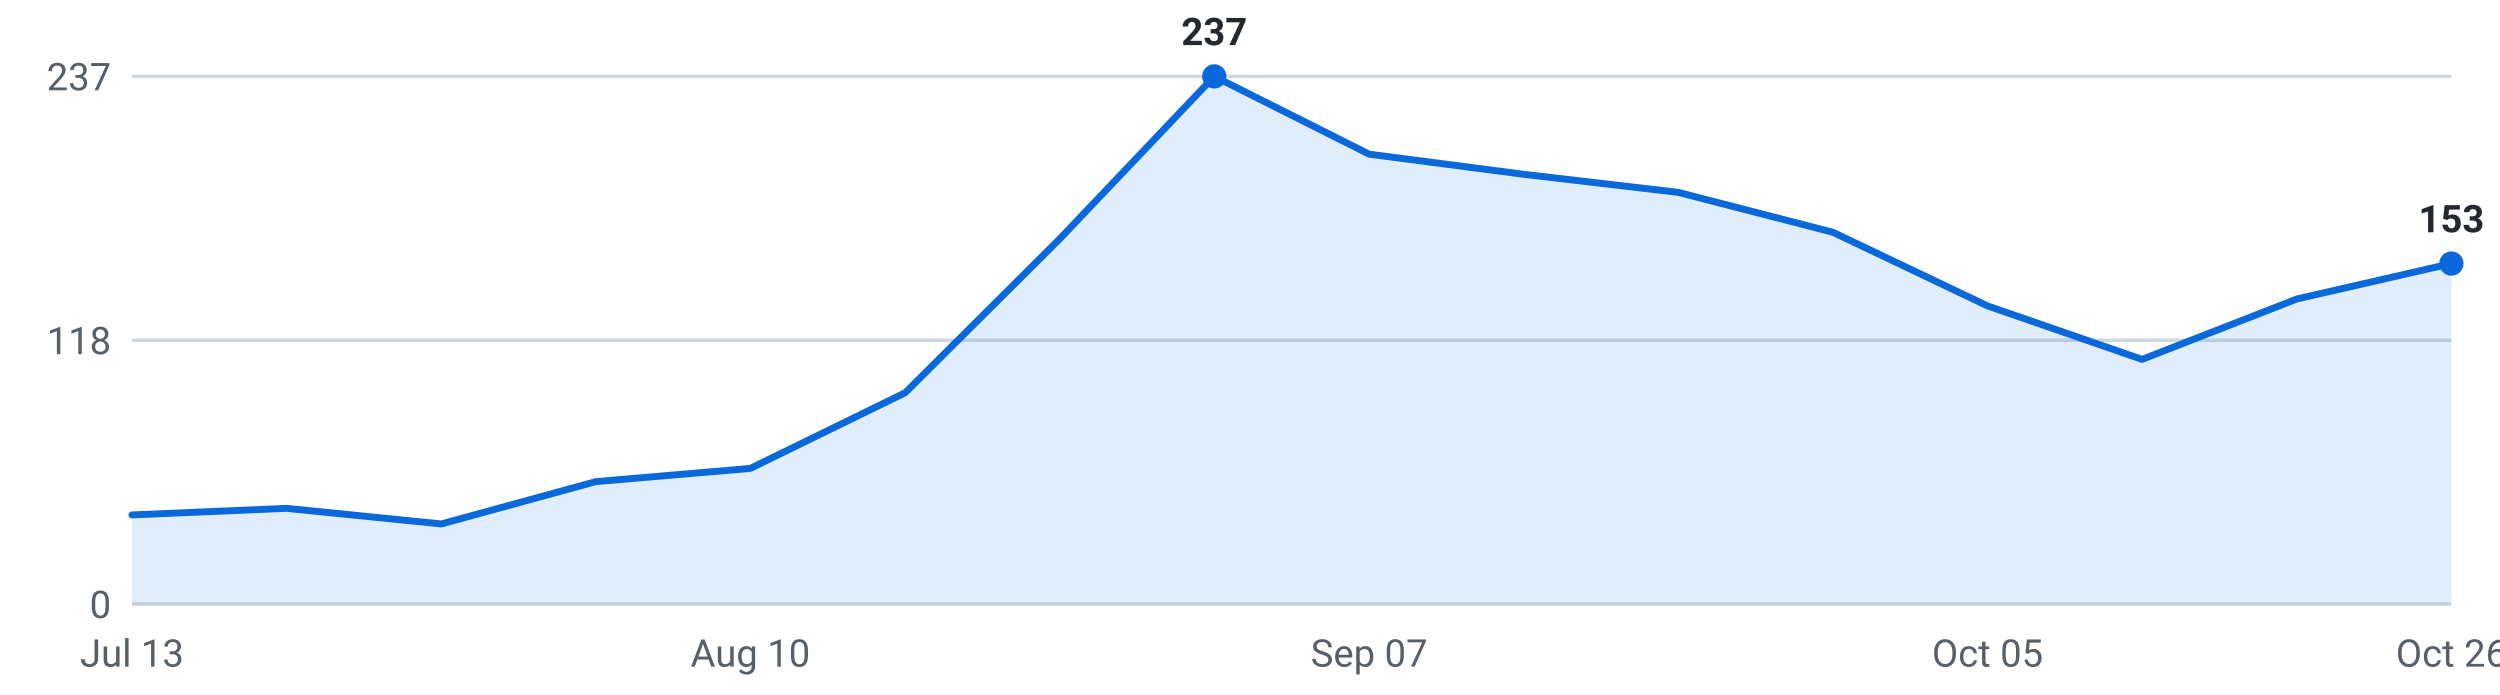
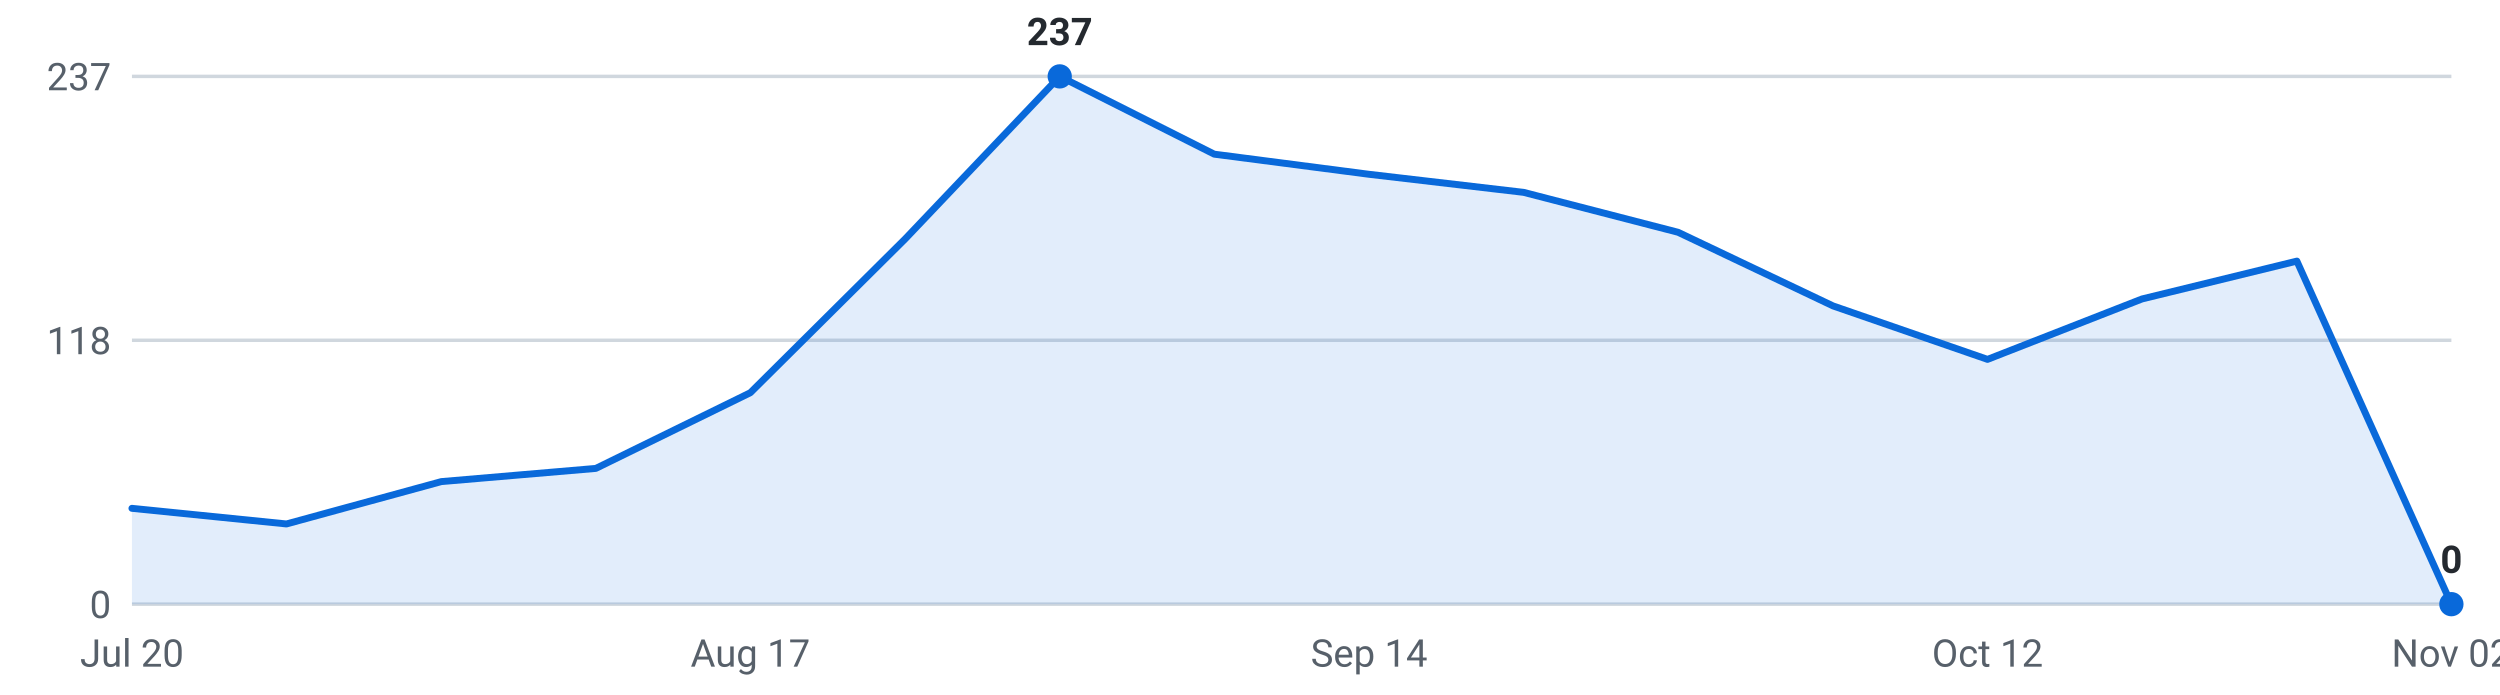
<svg xmlns="http://www.w3.org/2000/svg" viewBox="0 0 720 200" width="720" height="200" role="img" aria-label="Internships posted per week, last 16 weeks">
  <g font-family="-apple-system,Segoe UI,Roboto,sans-serif" font-size="11">
    <line x1="38" y1="174.0" x2="706" y2="174.0" stroke="#d0d7de" stroke-width="1" />
    <text x="32" y="178.0" text-anchor="end" fill="#57606a">0</text>
    <line x1="38" y1="98.0" x2="706" y2="98.0" stroke="#d0d7de" stroke-width="1" />
    <text x="32" y="102.0" text-anchor="end" fill="#57606a">118</text>
    <line x1="38" y1="22.0" x2="706" y2="22.0" stroke="#d0d7de" stroke-width="1" />
    <text x="32" y="26.0" text-anchor="end" fill="#57606a">237</text>
-     <path d="M38.0,174 L38.0,148.3 L82.5,146.4 L127.1,150.9 L171.6,138.7 L216.1,134.9 L260.7,113.1 L305.2,68.8 L349.7,22.0 L394.3,44.4 L438.8,50.2 L483.3,55.4 L527.9,66.9 L572.4,88.1 L616.9,103.5 L661.5,86.1 L706.0,75.9 L706.0,174 Z" fill="#0969da" fill-opacity="0.12" />
-     <polyline points="38.0,148.3 82.5,146.4 127.1,150.9 171.6,138.7 216.1,134.9 260.7,113.1 305.2,68.8 349.7,22.0 394.3,44.4 438.8,50.2 483.3,55.4 527.9,66.9 572.4,88.1 616.9,103.5 661.5,86.1 706.0,75.9" fill="none" stroke="#0969da" stroke-width="2" stroke-linejoin="round" stroke-linecap="round" />
-     <circle cx="706.0" cy="75.9" r="3.5" fill="#0969da" />
-     <text x="706.0" y="66.9" text-anchor="middle" fill="#24292f" font-weight="600">153</text>
-     <circle cx="349.7" cy="22.0" r="3.5" fill="#0969da" />
-     <text x="349.7" y="13.0" text-anchor="middle" fill="#24292f" font-weight="600">237</text>
-     <text x="38.0" y="192" text-anchor="middle" fill="#57606a">Jul 13</text>
-     <text x="216.1" y="192" text-anchor="middle" fill="#57606a">Aug 10</text>
-     <text x="394.3" y="192" text-anchor="middle" fill="#57606a">Sep 07</text>
-     <text x="572.4" y="192" text-anchor="middle" fill="#57606a">Oct 05</text>
-     <text x="706.0" y="192" text-anchor="middle" fill="#57606a">Oct 26</text>
+     <path d="M38.0,174 L38.0,146.4 L82.5,150.9 L127.1,138.7 L171.6,134.9 L216.1,113.1 L260.7,68.8 L305.2,22.0 L349.7,44.4 L394.3,50.2 L438.8,55.4 L483.3,66.9 L527.9,88.1 L572.4,103.5 L616.9,86.1 L661.5,75.2 L706.0,174.0 L706.0,174 Z" fill="#0969da" fill-opacity="0.12" />
+     <polyline points="38.0,146.4 82.5,150.9 127.1,138.7 171.6,134.9 216.1,113.1 260.7,68.8 305.2,22.0 349.7,44.4 394.3,50.2 438.8,55.4 483.3,66.9 527.9,88.1 572.4,103.5 616.9,86.1 661.5,75.2 706.0,174.0" fill="none" stroke="#0969da" stroke-width="2" stroke-linejoin="round" stroke-linecap="round" />
+     <circle cx="305.2" cy="22.0" r="3.5" fill="#0969da" />
+     <text x="305.2" y="13.0" text-anchor="middle" fill="#24292f" font-weight="600">237</text>
+     <circle cx="706.0" cy="174.0" r="3.5" fill="#0969da" />
+     <text x="706.0" y="165.0" text-anchor="middle" fill="#24292f" font-weight="600">0</text>
+     <text x="38.0" y="192" text-anchor="middle" fill="#57606a">Jul 20</text>
+     <text x="216.1" y="192" text-anchor="middle" fill="#57606a">Aug 17</text>
+     <text x="394.3" y="192" text-anchor="middle" fill="#57606a">Sep 14</text>
+     <text x="572.4" y="192" text-anchor="middle" fill="#57606a">Oct 12</text>
+     <text x="706.0" y="192" text-anchor="middle" fill="#57606a">Nov 02</text>
  </g>
</svg>
